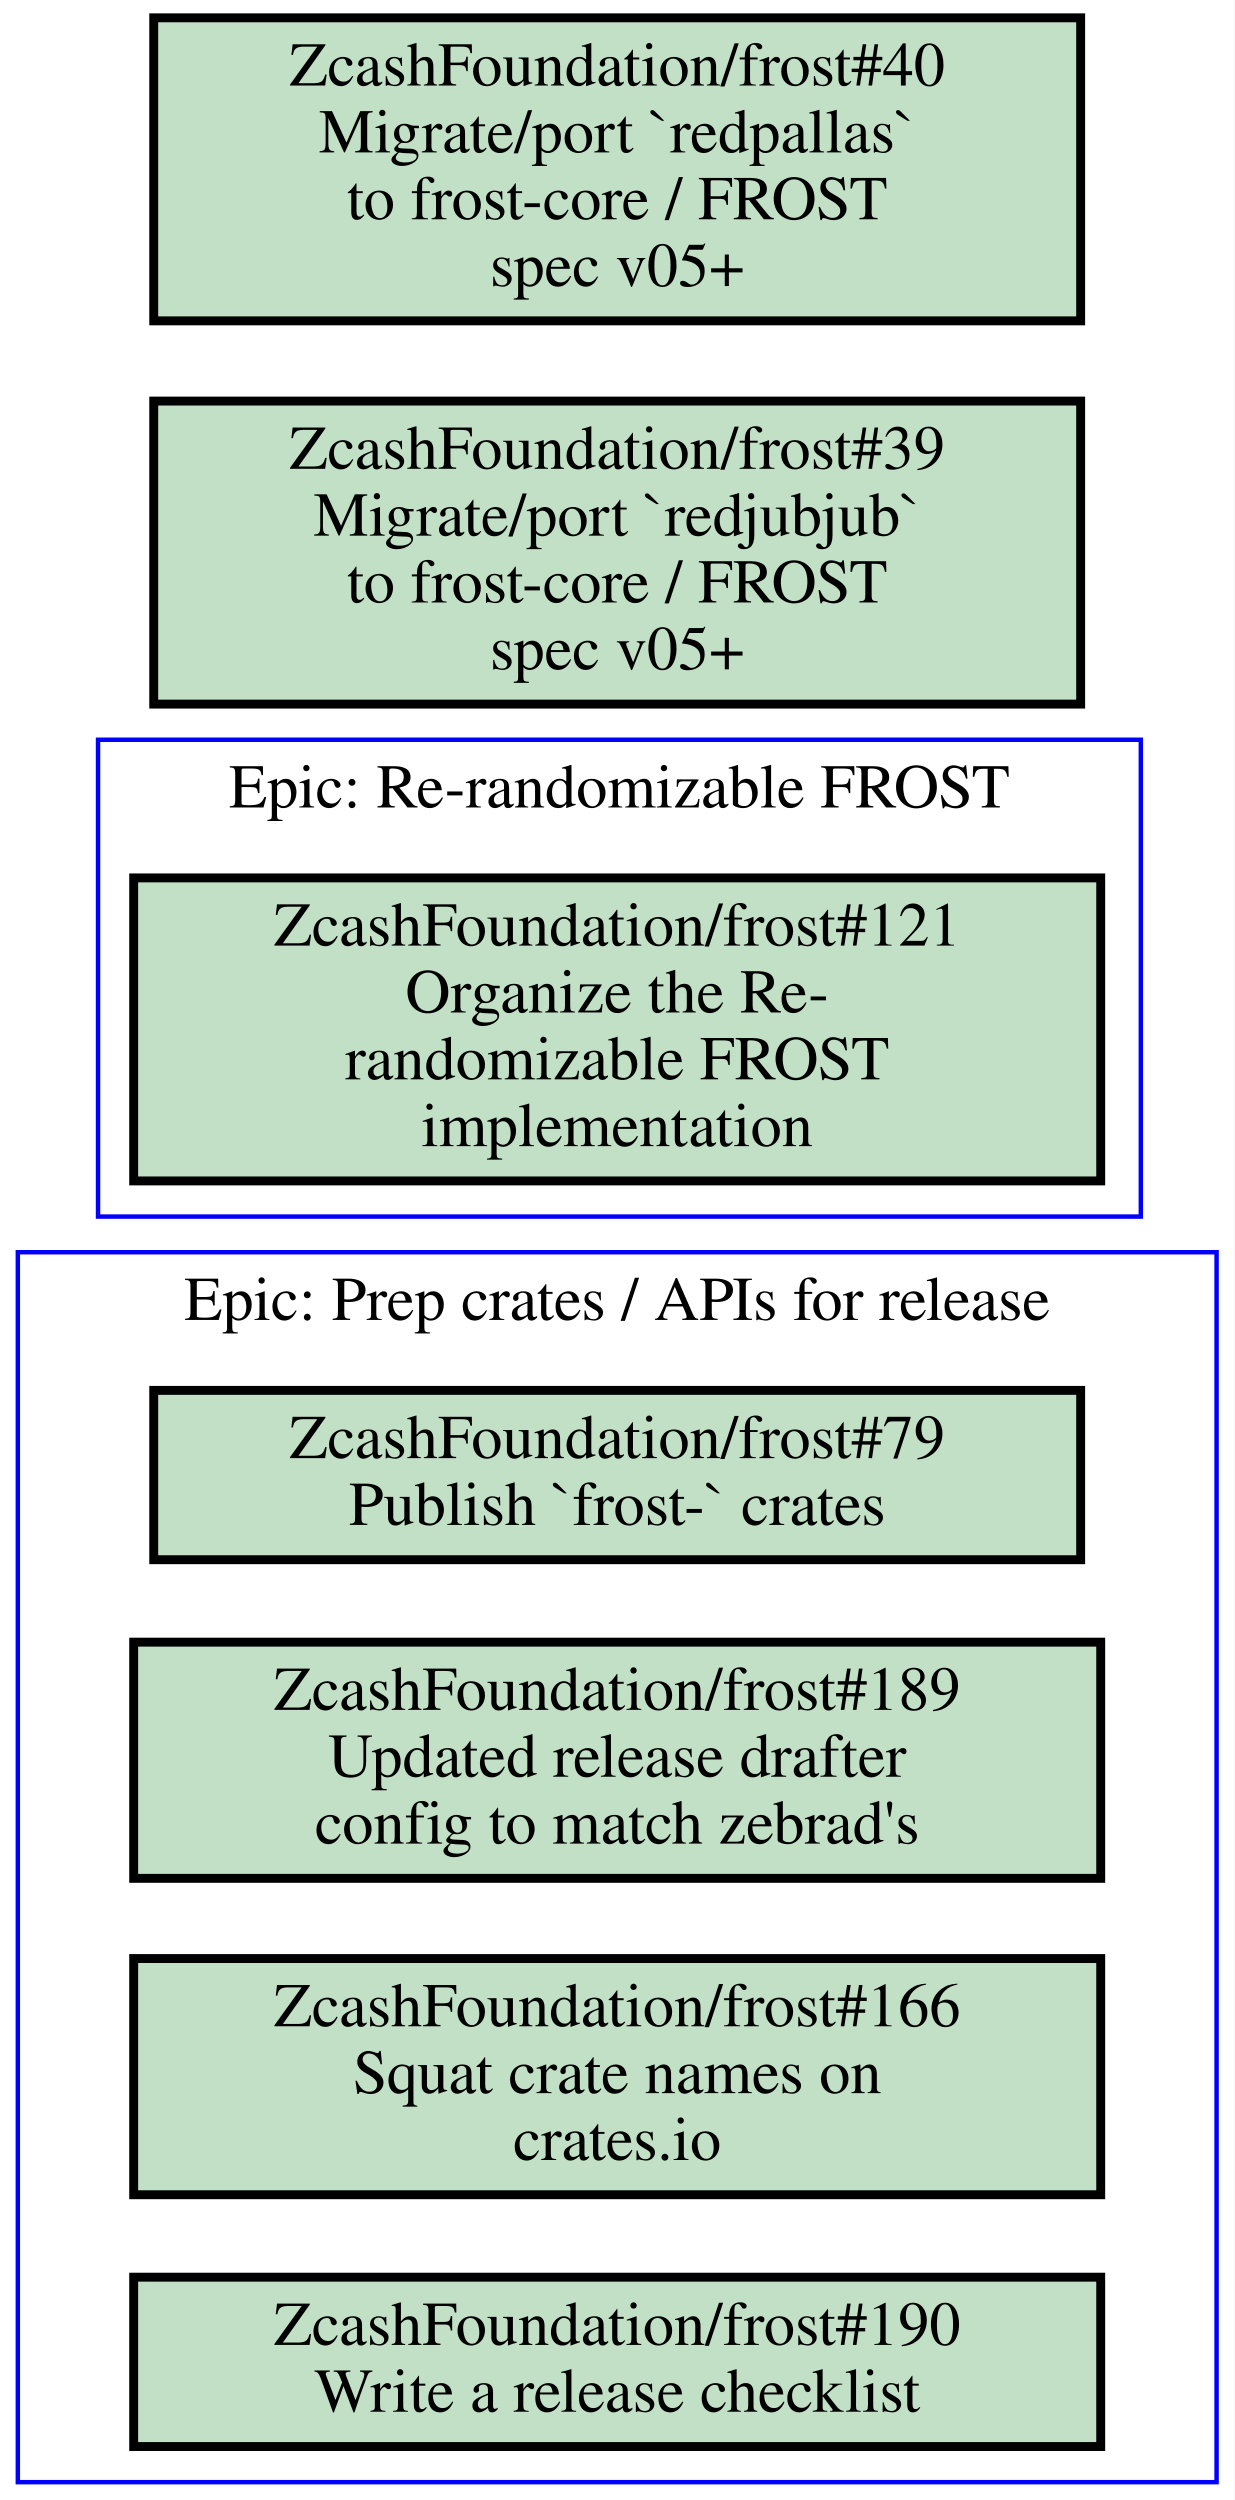
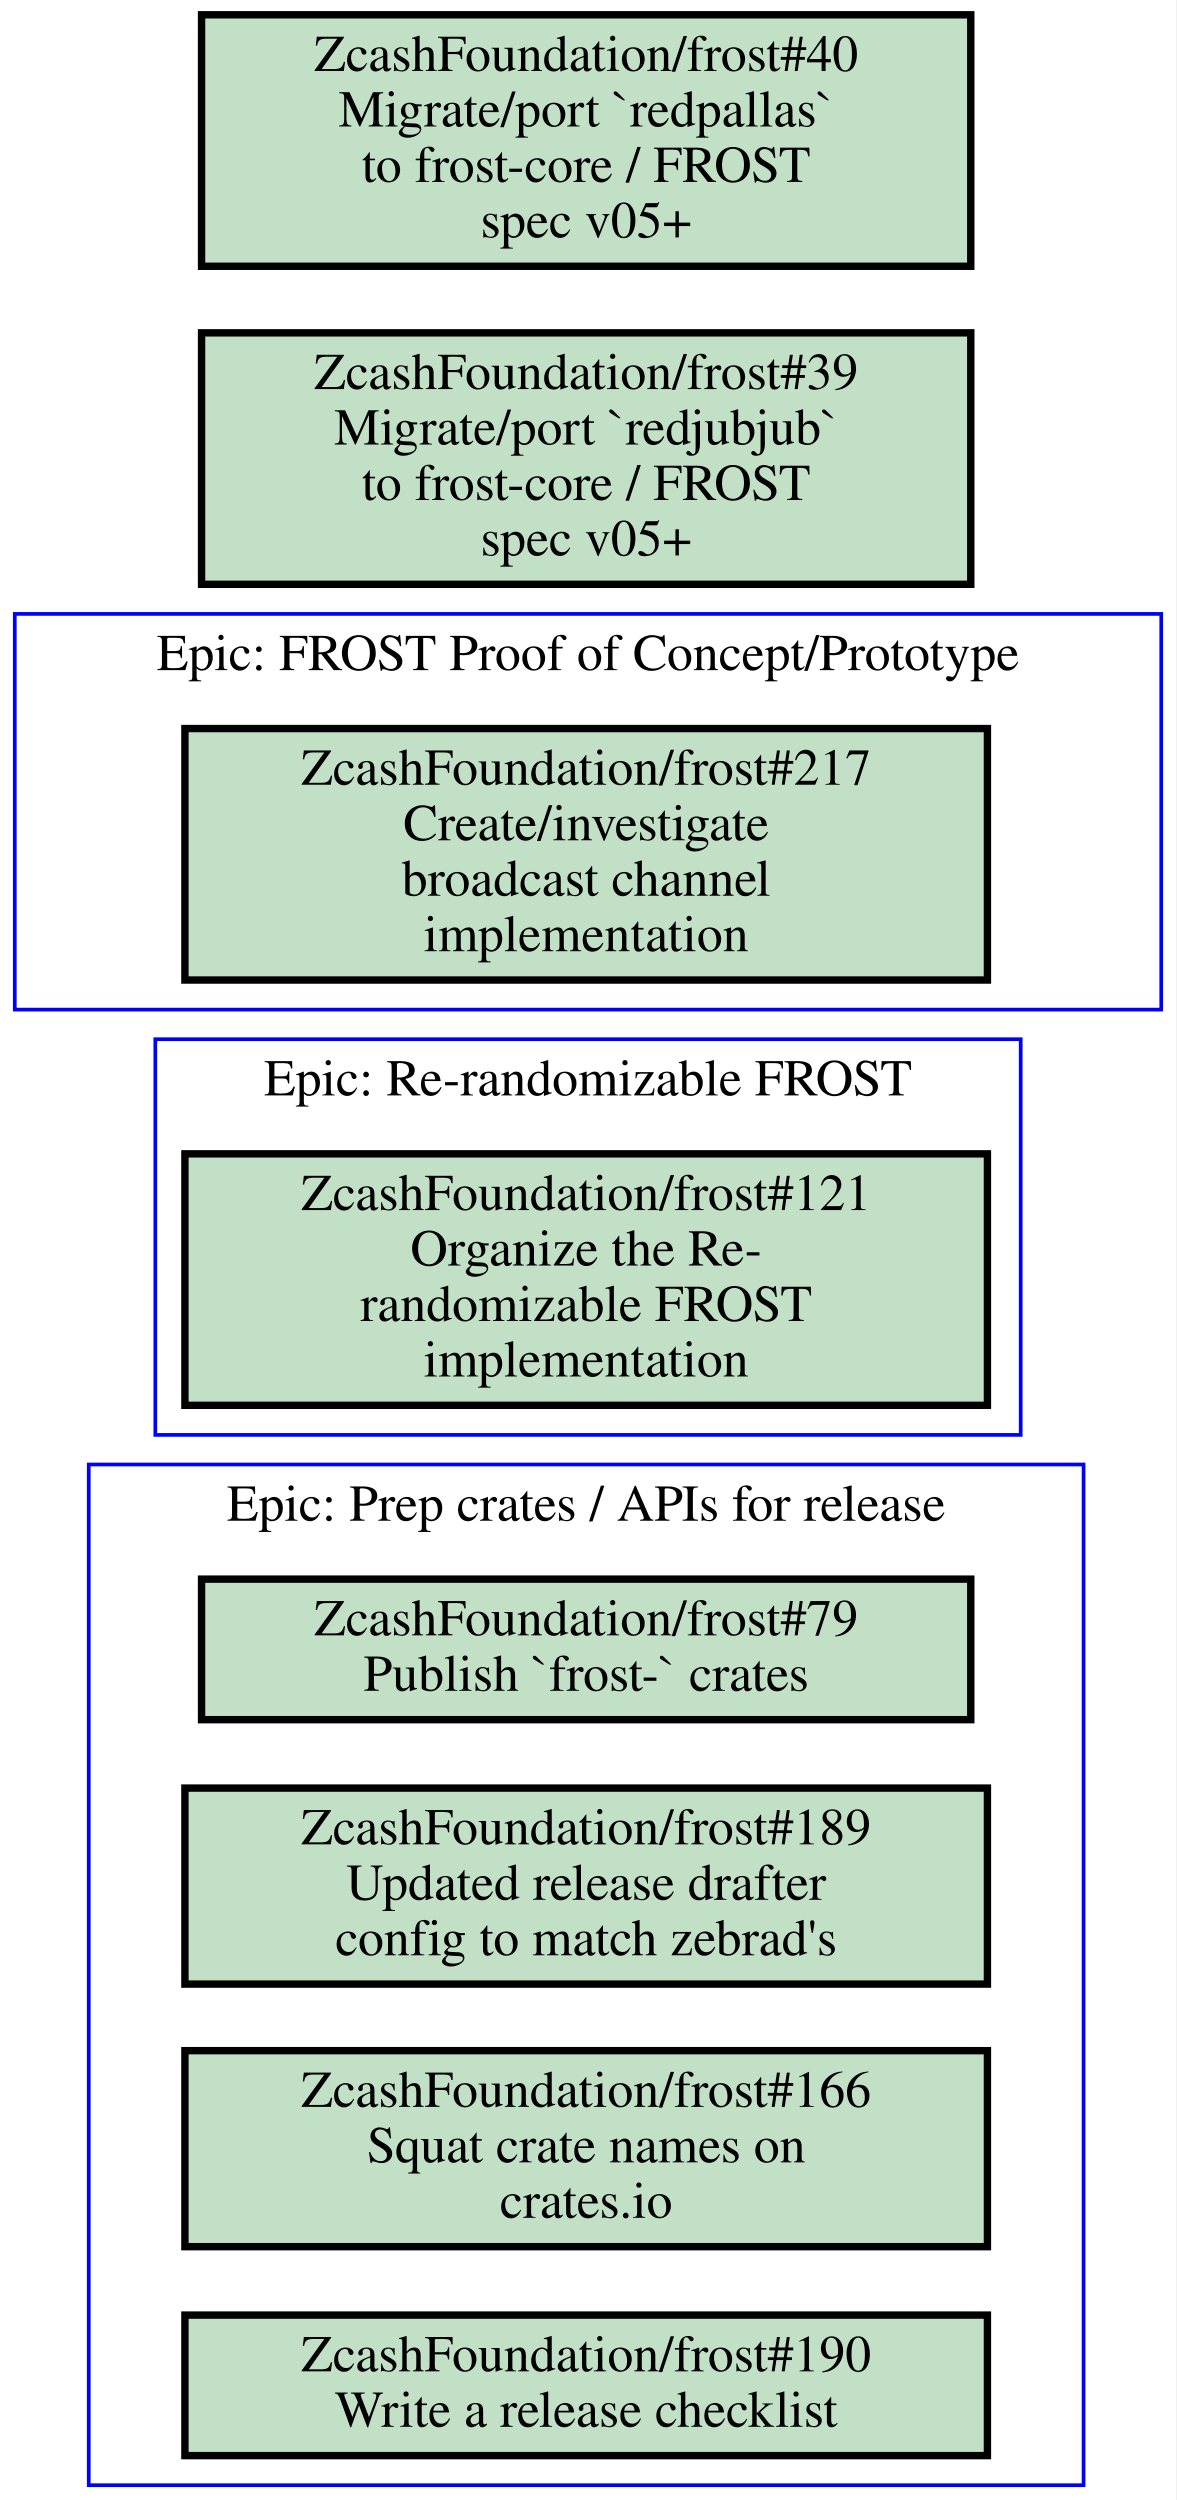
- <svg xmlns="http://www.w3.org/2000/svg" xmlns:xlink="http://www.w3.org/1999/xlink" width="277pt" height="561pt" viewBox="0.00 0.00 277.00 561.00">
-   <g id="graph0" class="graph" transform="scale(1 1) rotate(0) translate(4 557)">
-     <polygon fill="#ffffff" stroke="transparent" points="-4,4 -4,-557 273,-557 273,4 -4,4" />
+ <svg xmlns="http://www.w3.org/2000/svg" xmlns:xlink="http://www.w3.org/1999/xlink" width="318pt" height="676pt" viewBox="0.00 0.00 318.00 676.00">
+   <g id="graph0" class="graph" transform="scale(1 1) rotate(0) translate(4 672)">
+     <polygon fill="#ffffff" stroke="transparent" points="-4,4 -4,-672 314,-672 314,4 -4,4" />
    <g id="clust1" class="cluster">
-       <polygon fill="none" stroke="#0000ff" points="0,0 0,-276 269,-276 269,0 0,0" />
-       <text text-anchor="middle" x="134.5" y="-260.8" font-family="Times,serif" font-size="14.00" fill="#000000">Epic: Prep crates / APIs for release</text>
+       <polygon fill="none" stroke="#0000ff" points="0,-399 0,-506 310,-506 310,-399 0,-399" />
+       <text text-anchor="middle" x="155" y="-490.8" font-family="Times,serif" font-size="14.00" fill="#000000">Epic: FROST Proof of Concept/Prototype</text>
    </g>
    <g id="clust2" class="cluster">
-       <polygon fill="none" stroke="#0000ff" points="18,-284 18,-391 252,-391 252,-284 18,-284" />
-       <text text-anchor="middle" x="135" y="-375.8" font-family="Times,serif" font-size="14.00" fill="#000000">Epic: Re-randomizable FROST</text>
+       <polygon fill="none" stroke="#0000ff" points="20,0 20,-276 289,-276 289,0 20,0" />
+       <text text-anchor="middle" x="154.5" y="-260.8" font-family="Times,serif" font-size="14.00" fill="#000000">Epic: Prep crates / APIs for release</text>
+     </g>
+     <g id="clust3" class="cluster">
+       <polygon fill="none" stroke="#0000ff" points="38,-284 38,-391 272,-391 272,-284 38,-284" />
+       <text text-anchor="middle" x="155" y="-375.8" font-family="Times,serif" font-size="14.00" fill="#000000">Epic: Re-randomizable FROST</text>
    </g>
    <g id="node1" class="node open">
      <g id="a_node1">
-         <a xlink:href="https://github.com/ZcashFoundation/frost/issues/79" xlink:title="ZcashFoundation/frost#79&#10;Publish `frost-` crates" target="_blank">
-           <polygon fill="#c2e0c6" stroke="#000000" stroke-width="2" points="238.5,-245 30.5,-245 30.5,-207 238.5,-207 238.5,-245" />
-           <text text-anchor="middle" x="134.5" y="-229.8" font-family="Times,serif" font-size="14.00" fill="#000000">ZcashFoundation/frost#79</text>
-           <text text-anchor="middle" x="134.5" y="-214.8" font-family="Times,serif" font-size="14.00" fill="#000000">Publish `frost-` crates</text>
+         <a xlink:href="https://github.com/ZcashFoundation/frost/issues/217" xlink:title="ZcashFoundation/frost#217&#10;Create/investigate&#10;broadcast channel&#10;implementation" target="_blank">
+           <polygon fill="#c2e0c6" stroke="#000000" stroke-width="2" points="263,-475 46,-475 46,-407 263,-407 263,-475" />
+           <text text-anchor="middle" x="154.5" y="-459.8" font-family="Times,serif" font-size="14.00" fill="#000000">ZcashFoundation/frost#217</text>
+           <text text-anchor="middle" x="154.5" y="-444.8" font-family="Times,serif" font-size="14.00" fill="#000000">Create/investigate</text>
+           <text text-anchor="middle" x="154.5" y="-429.8" font-family="Times,serif" font-size="14.00" fill="#000000">broadcast channel</text>
+           <text text-anchor="middle" x="154.5" y="-414.8" font-family="Times,serif" font-size="14.00" fill="#000000">implementation</text>
        </a>
      </g>
    </g>
    <g id="node2" class="node open">
      <g id="a_node2">
-         <a xlink:href="https://github.com/ZcashFoundation/frost/issues/189" xlink:title="ZcashFoundation/frost#189&#10;Updated release drafter&#10;config to match zebrad's" target="_blank">
-           <polygon fill="#c2e0c6" stroke="#000000" stroke-width="2" points="243,-188.5 26,-188.5 26,-135.5 243,-135.5 243,-188.5" />
-           <text text-anchor="middle" x="134.5" y="-173.3" font-family="Times,serif" font-size="14.00" fill="#000000">ZcashFoundation/frost#189</text>
-           <text text-anchor="middle" x="134.5" y="-158.3" font-family="Times,serif" font-size="14.00" fill="#000000">Updated release drafter</text>
-           <text text-anchor="middle" x="134.5" y="-143.3" font-family="Times,serif" font-size="14.00" fill="#000000">config to match zebrad's</text>
+         <a xlink:href="https://github.com/ZcashFoundation/frost/issues/79" xlink:title="ZcashFoundation/frost#79&#10;Publish `frost-` crates" target="_blank">
+           <polygon fill="#c2e0c6" stroke="#000000" stroke-width="2" points="258.5,-245 50.5,-245 50.5,-207 258.5,-207 258.5,-245" />
+           <text text-anchor="middle" x="154.5" y="-229.8" font-family="Times,serif" font-size="14.00" fill="#000000">ZcashFoundation/frost#79</text>
+           <text text-anchor="middle" x="154.5" y="-214.8" font-family="Times,serif" font-size="14.00" fill="#000000">Publish `frost-` crates</text>
        </a>
      </g>
    </g>
    <g id="node3" class="node open">
      <g id="a_node3">
-         <a xlink:href="https://github.com/ZcashFoundation/frost/issues/166" xlink:title="ZcashFoundation/frost#166&#10;Squat crate names on&#10;crates.io" target="_blank">
-           <polygon fill="#c2e0c6" stroke="#000000" stroke-width="2" points="243,-117.5 26,-117.5 26,-64.5 243,-64.5 243,-117.5" />
-           <text text-anchor="middle" x="134.5" y="-102.3" font-family="Times,serif" font-size="14.00" fill="#000000">ZcashFoundation/frost#166</text>
-           <text text-anchor="middle" x="134.5" y="-87.3" font-family="Times,serif" font-size="14.00" fill="#000000">Squat crate names on</text>
-           <text text-anchor="middle" x="134.5" y="-72.3" font-family="Times,serif" font-size="14.00" fill="#000000">crates.io</text>
+         <a xlink:href="https://github.com/ZcashFoundation/frost/issues/189" xlink:title="ZcashFoundation/frost#189&#10;Updated release drafter&#10;config to match zebrad's" target="_blank">
+           <polygon fill="#c2e0c6" stroke="#000000" stroke-width="2" points="263,-188.5 46,-188.5 46,-135.5 263,-135.5 263,-188.5" />
+           <text text-anchor="middle" x="154.5" y="-173.3" font-family="Times,serif" font-size="14.00" fill="#000000">ZcashFoundation/frost#189</text>
+           <text text-anchor="middle" x="154.5" y="-158.3" font-family="Times,serif" font-size="14.00" fill="#000000">Updated release drafter</text>
+           <text text-anchor="middle" x="154.5" y="-143.3" font-family="Times,serif" font-size="14.00" fill="#000000">config to match zebrad's</text>
        </a>
      </g>
    </g>
    <g id="node4" class="node open">
      <g id="a_node4">
-         <a xlink:href="https://github.com/ZcashFoundation/frost/issues/190" xlink:title="ZcashFoundation/frost#190&#10;Write a release checklist" target="_blank">
-           <polygon fill="#c2e0c6" stroke="#000000" stroke-width="2" points="243,-46 26,-46 26,-8 243,-8 243,-46" />
-           <text text-anchor="middle" x="134.5" y="-30.8" font-family="Times,serif" font-size="14.00" fill="#000000">ZcashFoundation/frost#190</text>
-           <text text-anchor="middle" x="134.5" y="-15.8" font-family="Times,serif" font-size="14.00" fill="#000000">Write a release checklist</text>
+         <a xlink:href="https://github.com/ZcashFoundation/frost/issues/166" xlink:title="ZcashFoundation/frost#166&#10;Squat crate names on&#10;crates.io" target="_blank">
+           <polygon fill="#c2e0c6" stroke="#000000" stroke-width="2" points="263,-117.5 46,-117.5 46,-64.5 263,-64.5 263,-117.5" />
+           <text text-anchor="middle" x="154.5" y="-102.3" font-family="Times,serif" font-size="14.00" fill="#000000">ZcashFoundation/frost#166</text>
+           <text text-anchor="middle" x="154.5" y="-87.3" font-family="Times,serif" font-size="14.00" fill="#000000">Squat crate names on</text>
+           <text text-anchor="middle" x="154.5" y="-72.3" font-family="Times,serif" font-size="14.00" fill="#000000">crates.io</text>
        </a>
      </g>
    </g>
    <g id="node5" class="node open">
      <g id="a_node5">
-         <a xlink:href="https://github.com/ZcashFoundation/frost/issues/121" xlink:title="ZcashFoundation/frost#121&#10;Organize the Re-&#10;randomizable FROST&#10;implementation" target="_blank">
-           <polygon fill="#c2e0c6" stroke="#000000" stroke-width="2" points="243,-360 26,-360 26,-292 243,-292 243,-360" />
-           <text text-anchor="middle" x="134.5" y="-344.8" font-family="Times,serif" font-size="14.00" fill="#000000">ZcashFoundation/frost#121</text>
-           <text text-anchor="middle" x="134.5" y="-329.8" font-family="Times,serif" font-size="14.00" fill="#000000">Organize the Re-</text>
-           <text text-anchor="middle" x="134.5" y="-314.8" font-family="Times,serif" font-size="14.00" fill="#000000">randomizable FROST</text>
-           <text text-anchor="middle" x="134.5" y="-299.8" font-family="Times,serif" font-size="14.00" fill="#000000">implementation</text>
+         <a xlink:href="https://github.com/ZcashFoundation/frost/issues/190" xlink:title="ZcashFoundation/frost#190&#10;Write a release checklist" target="_blank">
+           <polygon fill="#c2e0c6" stroke="#000000" stroke-width="2" points="263,-46 46,-46 46,-8 263,-8 263,-46" />
+           <text text-anchor="middle" x="154.5" y="-30.8" font-family="Times,serif" font-size="14.00" fill="#000000">ZcashFoundation/frost#190</text>
+           <text text-anchor="middle" x="154.5" y="-15.8" font-family="Times,serif" font-size="14.00" fill="#000000">Write a release checklist</text>
        </a>
      </g>
    </g>
    <g id="node6" class="node open">
      <g id="a_node6">
-         <a xlink:href="https://github.com/ZcashFoundation/frost/issues/39" xlink:title="ZcashFoundation/frost#39&#10;Migrate/port `redjubjub`&#10;to frost-core / FROST&#10;spec v05+" target="_blank">
-           <polygon fill="#c2e0c6" stroke="#000000" stroke-width="2" points="238.5,-467 30.5,-467 30.5,-399 238.5,-399 238.5,-467" />
-           <text text-anchor="middle" x="134.5" y="-451.8" font-family="Times,serif" font-size="14.00" fill="#000000">ZcashFoundation/frost#39</text>
-           <text text-anchor="middle" x="134.5" y="-436.8" font-family="Times,serif" font-size="14.00" fill="#000000">Migrate/port `redjubjub`</text>
-           <text text-anchor="middle" x="134.5" y="-421.8" font-family="Times,serif" font-size="14.00" fill="#000000">to frost-core / FROST</text>
-           <text text-anchor="middle" x="134.5" y="-406.8" font-family="Times,serif" font-size="14.00" fill="#000000">spec v05+</text>
+         <a xlink:href="https://github.com/ZcashFoundation/frost/issues/121" xlink:title="ZcashFoundation/frost#121&#10;Organize the Re-&#10;randomizable FROST&#10;implementation" target="_blank">
+           <polygon fill="#c2e0c6" stroke="#000000" stroke-width="2" points="263,-360 46,-360 46,-292 263,-292 263,-360" />
+           <text text-anchor="middle" x="154.5" y="-344.8" font-family="Times,serif" font-size="14.00" fill="#000000">ZcashFoundation/frost#121</text>
+           <text text-anchor="middle" x="154.5" y="-329.8" font-family="Times,serif" font-size="14.00" fill="#000000">Organize the Re-</text>
+           <text text-anchor="middle" x="154.5" y="-314.8" font-family="Times,serif" font-size="14.00" fill="#000000">randomizable FROST</text>
+           <text text-anchor="middle" x="154.5" y="-299.8" font-family="Times,serif" font-size="14.00" fill="#000000">implementation</text>
        </a>
      </g>
    </g>
    <g id="node7" class="node open">
      <g id="a_node7">
+         <a xlink:href="https://github.com/ZcashFoundation/frost/issues/39" xlink:title="ZcashFoundation/frost#39&#10;Migrate/port `redjubjub`&#10;to frost-core / FROST&#10;spec v05+" target="_blank">
+           <polygon fill="#c2e0c6" stroke="#000000" stroke-width="2" points="258.5,-582 50.5,-582 50.5,-514 258.5,-514 258.5,-582" />
+           <text text-anchor="middle" x="154.5" y="-566.8" font-family="Times,serif" font-size="14.00" fill="#000000">ZcashFoundation/frost#39</text>
+           <text text-anchor="middle" x="154.5" y="-551.8" font-family="Times,serif" font-size="14.00" fill="#000000">Migrate/port `redjubjub`</text>
+           <text text-anchor="middle" x="154.5" y="-536.8" font-family="Times,serif" font-size="14.00" fill="#000000">to frost-core / FROST</text>
+           <text text-anchor="middle" x="154.5" y="-521.8" font-family="Times,serif" font-size="14.00" fill="#000000">spec v05+</text>
+         </a>
+       </g>
+     </g>
+     <g id="node8" class="node open">
+       <g id="a_node8">
        <a xlink:href="https://github.com/ZcashFoundation/frost/issues/40" xlink:title="ZcashFoundation/frost#40&#10;Migrate/port `redpallas`&#10;to frost-core / FROST&#10;spec v05+" target="_blank">
-           <polygon fill="#c2e0c6" stroke="#000000" stroke-width="2" points="238.5,-553 30.5,-553 30.5,-485 238.5,-485 238.5,-553" />
-           <text text-anchor="middle" x="134.5" y="-537.8" font-family="Times,serif" font-size="14.00" fill="#000000">ZcashFoundation/frost#40</text>
-           <text text-anchor="middle" x="134.5" y="-522.8" font-family="Times,serif" font-size="14.00" fill="#000000">Migrate/port `redpallas`</text>
-           <text text-anchor="middle" x="134.5" y="-507.8" font-family="Times,serif" font-size="14.00" fill="#000000">to frost-core / FROST</text>
-           <text text-anchor="middle" x="134.5" y="-492.8" font-family="Times,serif" font-size="14.00" fill="#000000">spec v05+</text>
+           <polygon fill="#c2e0c6" stroke="#000000" stroke-width="2" points="258.5,-668 50.5,-668 50.5,-600 258.5,-600 258.5,-668" />
+           <text text-anchor="middle" x="154.5" y="-652.8" font-family="Times,serif" font-size="14.00" fill="#000000">ZcashFoundation/frost#40</text>
+           <text text-anchor="middle" x="154.5" y="-637.8" font-family="Times,serif" font-size="14.00" fill="#000000">Migrate/port `redpallas`</text>
+           <text text-anchor="middle" x="154.5" y="-622.8" font-family="Times,serif" font-size="14.00" fill="#000000">to frost-core / FROST</text>
+           <text text-anchor="middle" x="154.5" y="-607.8" font-family="Times,serif" font-size="14.00" fill="#000000">spec v05+</text>
        </a>
      </g>
    </g>
  </g>
</svg>
